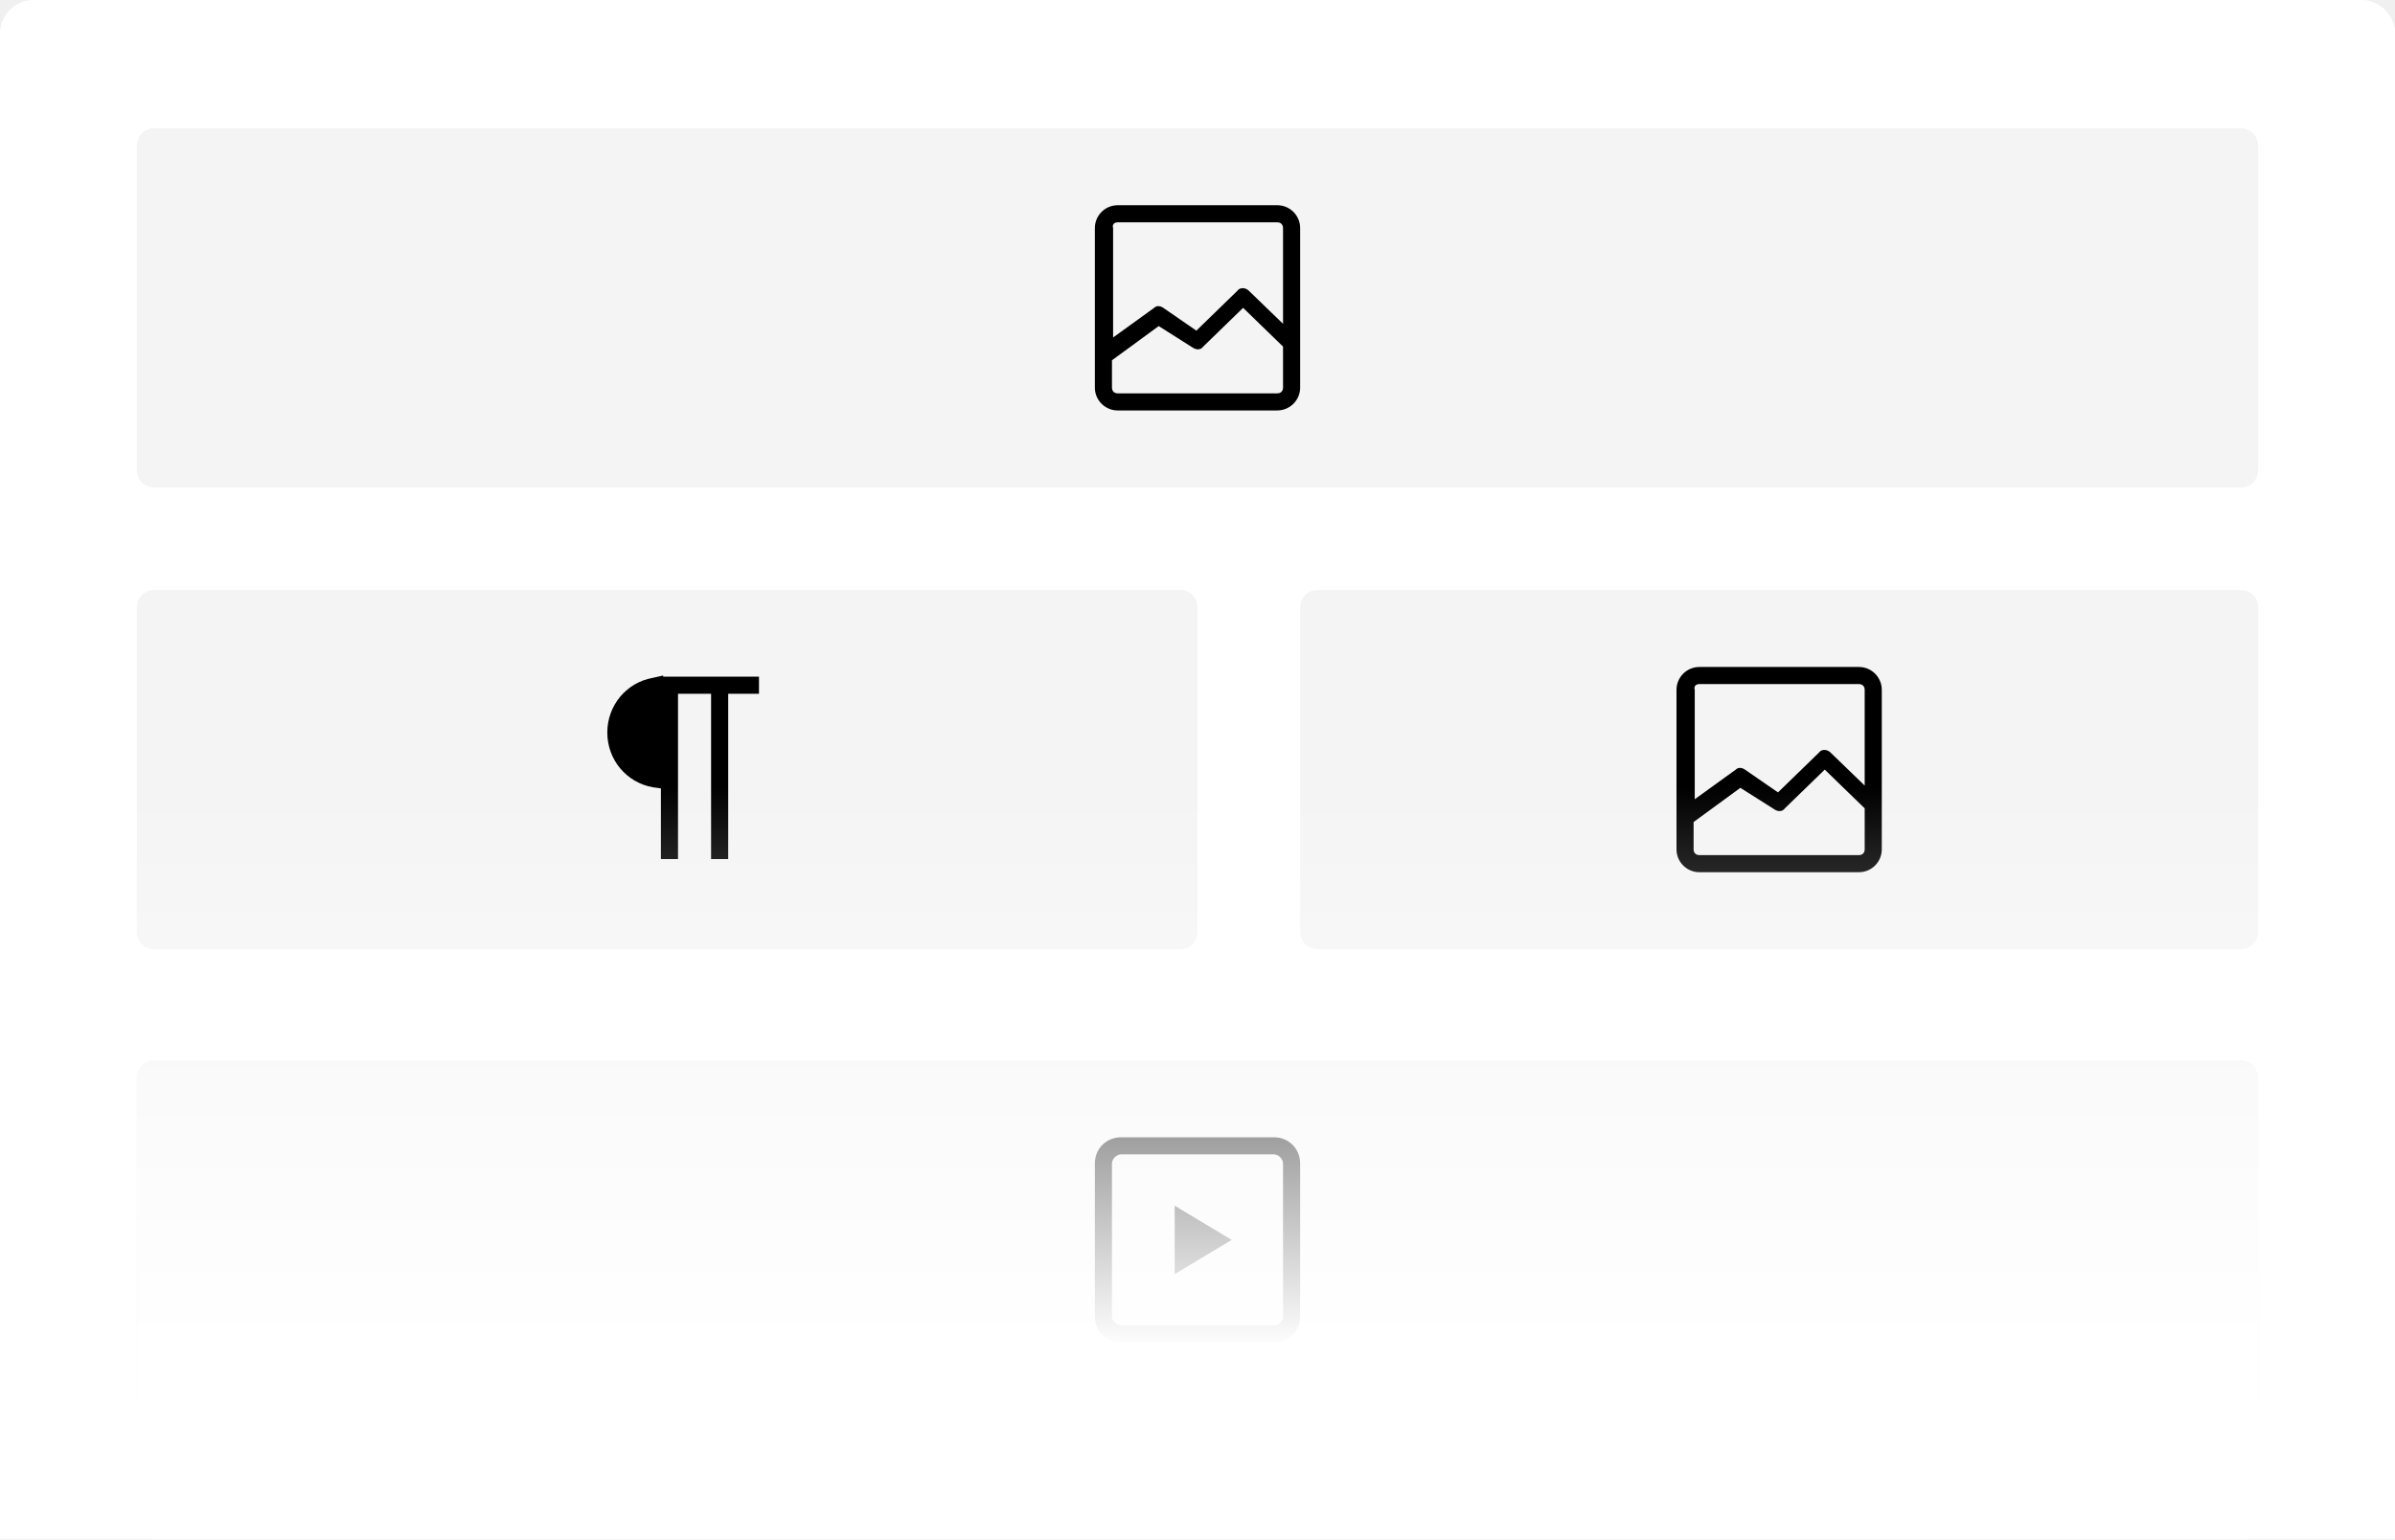
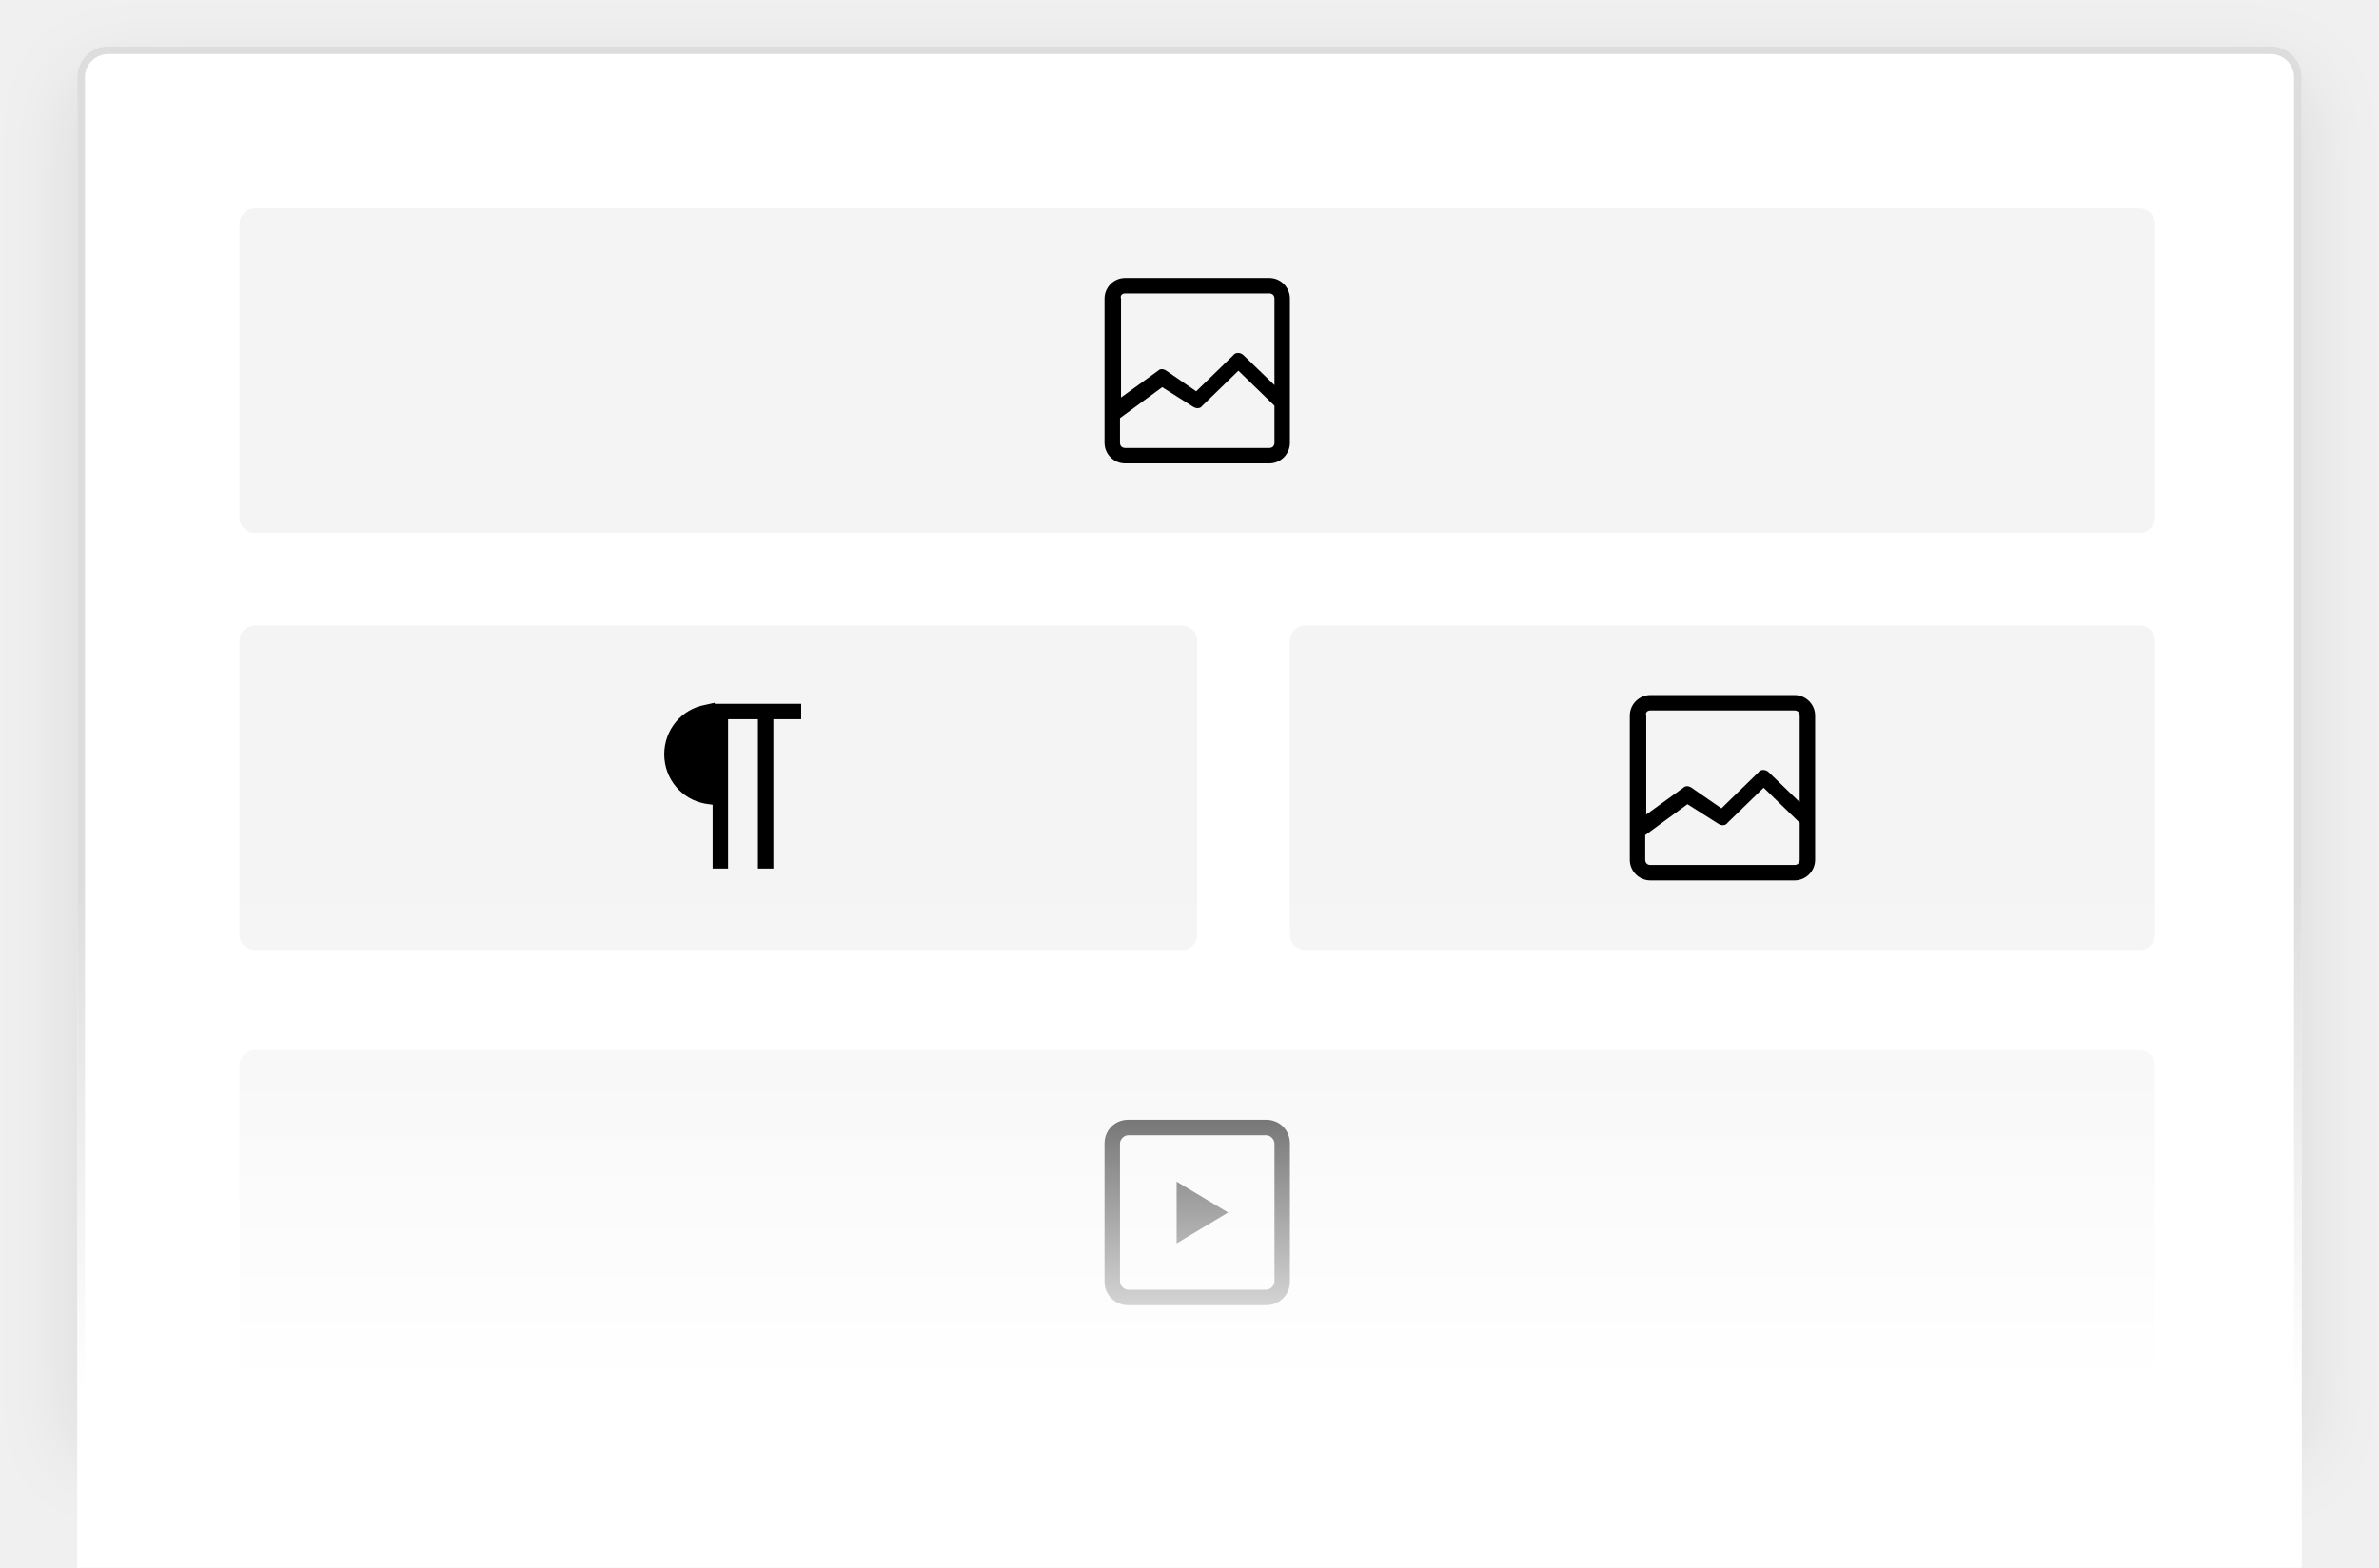
- <svg xmlns="http://www.w3.org/2000/svg" width="280" height="180" fill="none">
-   <path d="M0 4a4 4 0 014-4h272a4 4 0 014 4v176H0V4z" fill="#fff" />
-   <path d="M0 4a4 4 0 014-4h272a4 4 0 014 4v176H0V4z" fill="#fff" />
-   <rect x="16" y="15" width="248" height="42" rx="2" fill="#F4F4F4" />
-   <rect x="16" y="124" width="248" height="42" rx="2" fill="#F4F4F4" />
-   <path d="M148.933 133h-17.866c-1.734 0-3.067 1.333-3.067 3.067v17.866c0 1.734 1.333 3.067 3.067 3.067h17.866c1.734 0 3.067-1.333 3.067-3.067v-17.866c0-1.734-1.333-3.067-3.067-3.067zM150 153.933c0 .534-.533 1.067-1.067 1.067h-17.866c-.534 0-1.067-.533-1.067-1.067v-17.866c0-.534.533-1.067 1.067-1.067h17.866c.534 0 1.067.533 1.067 1.067v17.866zM137.333 149l6.667-4-6.667-4v8z" fill="#000" />
-   <rect x="16" y="69" width="124" height="42" rx="2" fill="#F4F4F4" />
-   <rect x="152" y="69" width="112" height="42" rx="2" fill="#F4F4F4" />
-   <path d="M217.333 78h-18.666A2.675 2.675 0 00196 80.667v18.666c0 1.467 1.2 2.667 2.667 2.667h18.666c1.467 0 2.667-1.2 2.667-2.667V80.667C220 79.2 218.8 78 217.333 78zm-18.666 2h18.666c.4 0 .667.267.667.667v11.2L214 88c-.4-.4-1.067-.4-1.333 0l-4.8 4.667L204 90c-.4-.267-.8-.267-1.067 0l-4.8 3.467v-12.8c-.133-.4.134-.667.534-.667zm18.666 20h-18.666c-.4 0-.667-.267-.667-.667v-3.2l5.467-4 4 2.534c.4.266.933.266 1.2-.134L213.333 90 218 94.533v4.8c0 .4-.267.667-.667.667zM88.733 79.133h-11.2V79l-1.2.267c-3.066.533-5.333 3.2-5.333 6.4s2.267 5.866 5.333 6.4l.934.133v8.267h2V81.133h3.866v19.334h2V81.133h3.6v-2zM149.333 24h-18.666A2.675 2.675 0 00128 26.667v18.666C128 46.8 129.2 48 130.667 48h18.666C150.8 48 152 46.8 152 45.333V26.667C152 25.2 150.8 24 149.333 24zm-18.666 2h18.666c.4 0 .667.267.667.667v11.2L146 34c-.4-.4-1.067-.4-1.333 0l-4.8 4.667L136 36c-.4-.267-.8-.267-1.067 0l-4.8 3.467v-12.8c-.133-.4.134-.667.534-.667zm18.666 20h-18.666c-.4 0-.667-.267-.667-.667v-3.2l5.467-4 4 2.534c.4.266.933.266 1.2-.134L145.333 36 150 40.533v4.8c0 .4-.267.667-.667.667z" fill="#000" />
-   <rect x="16" y="92" width="248" height="88" rx="2" fill="url(#paint0_linear)" />
+ <svg xmlns="http://www.w3.org/2000/svg" width="308" height="203" fill="none">
+   <g filter="url(#filter0_d)">
+     <path d="M10 10a4 4 0 014-4h280a4 4 0 014 4v174H10V10z" fill="#fff" />
+     <path d="M14 6.5h280a3.5 3.5 0 013.5 3.5v173.5h-287V10A3.5 3.5 0 0114 6.5z" stroke="#DDD" />
+   </g>
+   <rect x="31" y="27" width="248" height="42" rx="2" fill="#F4F4F4" />
+   <rect x="31" y="136" width="248" height="42" rx="2" fill="#F4F4F4" />
+   <path d="M163.933 145h-17.866c-1.734 0-3.067 1.333-3.067 3.067v17.866c0 1.734 1.333 3.067 3.067 3.067h17.866c1.734 0 3.067-1.333 3.067-3.067v-17.866c0-1.734-1.333-3.067-3.067-3.067zM165 165.933c0 .534-.533 1.067-1.067 1.067h-17.866c-.534 0-1.067-.533-1.067-1.067v-17.866c0-.534.533-1.067 1.067-1.067h17.866c.534 0 1.067.533 1.067 1.067v17.866zM152.333 161l6.667-4-6.667-4v8z" fill="#000" />
+   <rect x="31" y="81" width="124" height="42" rx="2" fill="#F4F4F4" />
+   <rect x="167" y="81" width="112" height="42" rx="2" fill="#F4F4F4" />
+   <path d="M232.333 90h-18.666A2.675 2.675 0 00211 92.667v18.666c0 1.467 1.2 2.667 2.667 2.667h18.666c1.467 0 2.667-1.2 2.667-2.667V92.667C235 91.2 233.8 90 232.333 90zm-18.666 2h18.666c.4 0 .667.267.667.667v11.2L229 100c-.4-.4-1.067-.4-1.333 0l-4.8 4.667L219 102c-.4-.267-.8-.267-1.067 0l-4.8 3.467v-12.8c-.133-.4.134-.667.534-.667zm18.666 20h-18.666c-.4 0-.667-.267-.667-.667v-3.2l5.467-4 4 2.534c.4.266.933.266 1.2-.134l4.666-4.533 4.667 4.533v4.8c0 .4-.267.667-.667.667zM103.733 91.133h-11.2V91l-1.2.267c-3.066.533-5.333 3.2-5.333 6.4s2.267 5.866 5.333 6.4l.934.133v8.267h2V93.133h3.866v19.334h2V93.133h3.6v-2zM164.333 36h-18.666A2.675 2.675 0 00143 38.667v18.666C143 58.8 144.2 60 145.667 60h18.666C165.8 60 167 58.8 167 57.333V38.667C167 37.2 165.8 36 164.333 36zm-18.666 2h18.666c.4 0 .667.267.667.667v11.2L161 46c-.4-.4-1.067-.4-1.333 0l-4.8 4.667L151 48c-.4-.267-.8-.267-1.067 0l-4.8 3.467v-12.8c-.133-.4.134-.667.534-.667zm18.666 20h-18.666c-.4 0-.667-.267-.667-.667v-3.2l5.467-4 4 2.534c.4.266.933.266 1.2-.134L160.333 48 165 52.533v4.8c0 .4-.267.667-.667.667z" fill="#000" />
+   <path fill="url(#paint0_linear)" d="M10 114h288v89H10z" />
  <defs>
-     <linearGradient id="paint0_linear" x1="140" y1="92" x2="140" y2="180" gradientUnits="userSpaceOnUse">
+     <linearGradient id="paint0_linear" x1="154" y1="114" x2="154" y2="203" gradientUnits="userSpaceOnUse">
      <stop stop-color="#fff" stop-opacity="0" />
      <stop offset=".745" stop-color="#fff" />
    </linearGradient>
+     <filter id="filter0_d" x="0" y="0" width="308" height="198" filterUnits="userSpaceOnUse" color-interpolation-filters="sRGB">
+       <feFlood flood-opacity="0" result="BackgroundImageFix" />
+       <feColorMatrix in="SourceAlpha" values="0 0 0 0 0 0 0 0 0 0 0 0 0 0 0 0 0 0 127 0" />
+       <feOffset dy="4" />
+       <feGaussianBlur stdDeviation="5" />
+       <feColorMatrix values="0 0 0 0 0 0 0 0 0 0 0 0 0 0 0 0 0 0 0.1 0" />
+       <feBlend in2="BackgroundImageFix" result="effect1_dropShadow" />
+       <feBlend in="SourceGraphic" in2="effect1_dropShadow" result="shape" />
+     </filter>
  </defs>
</svg>
